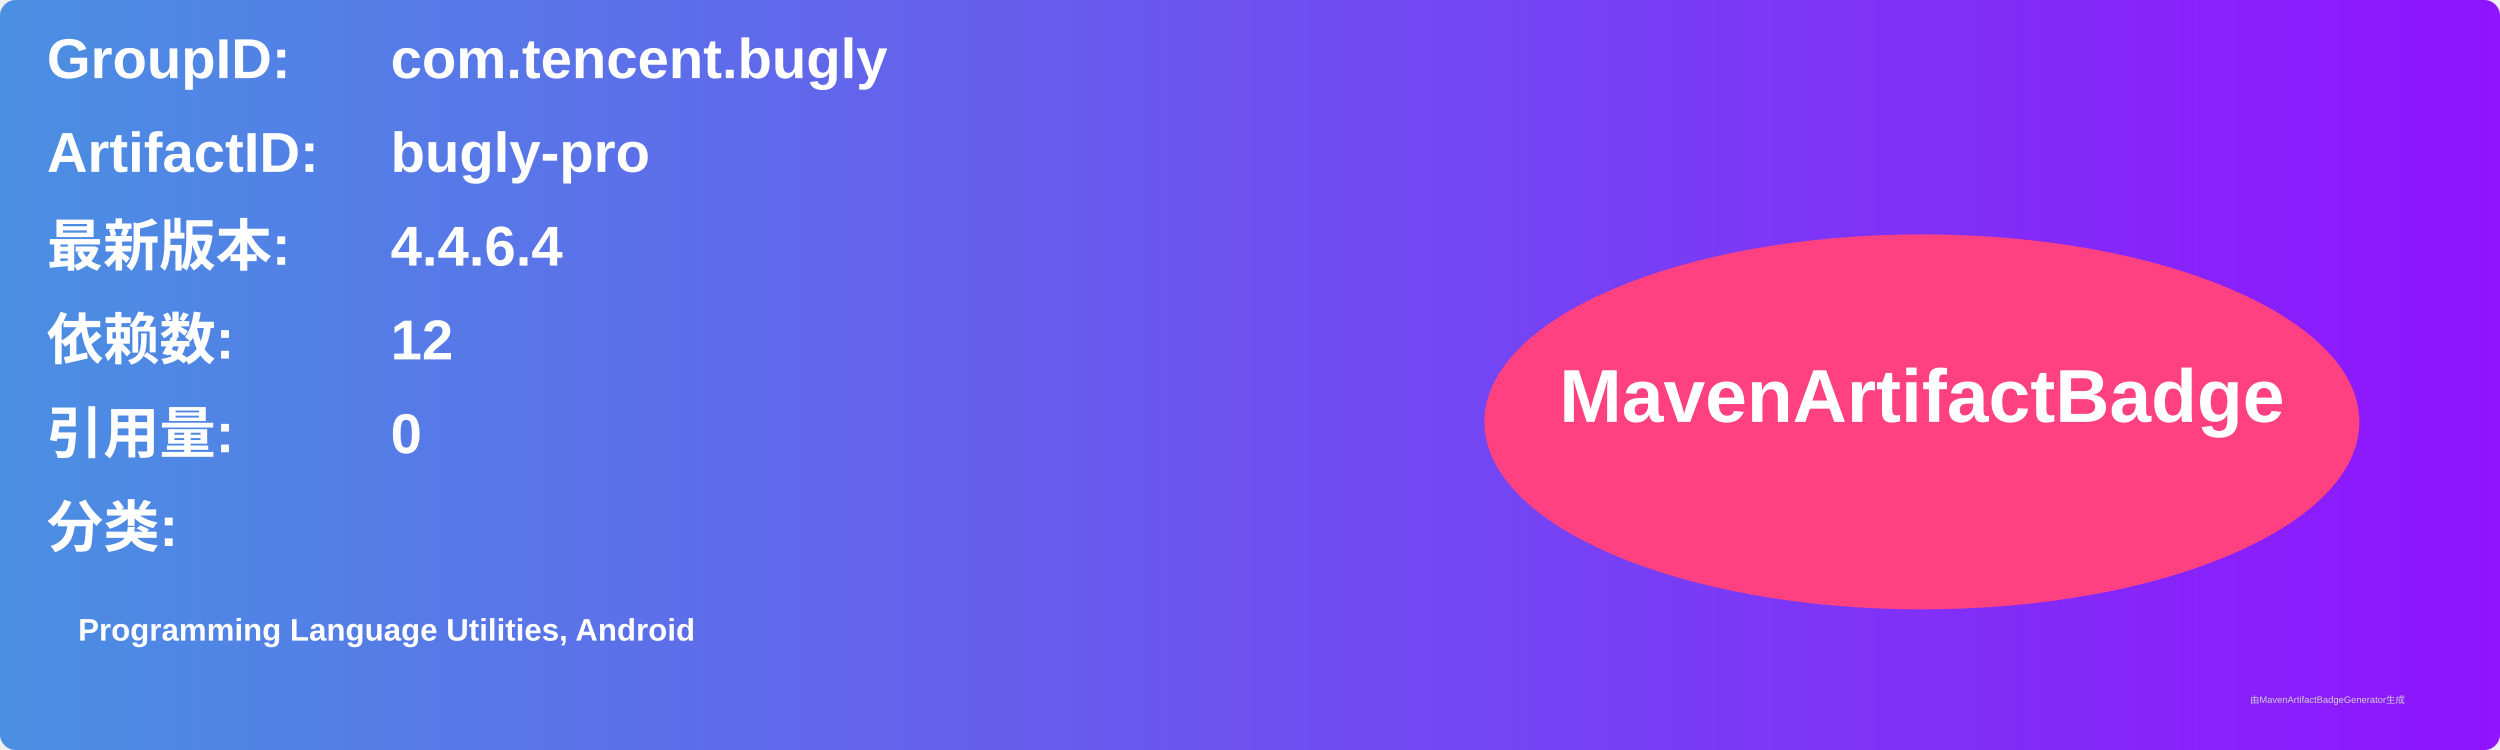
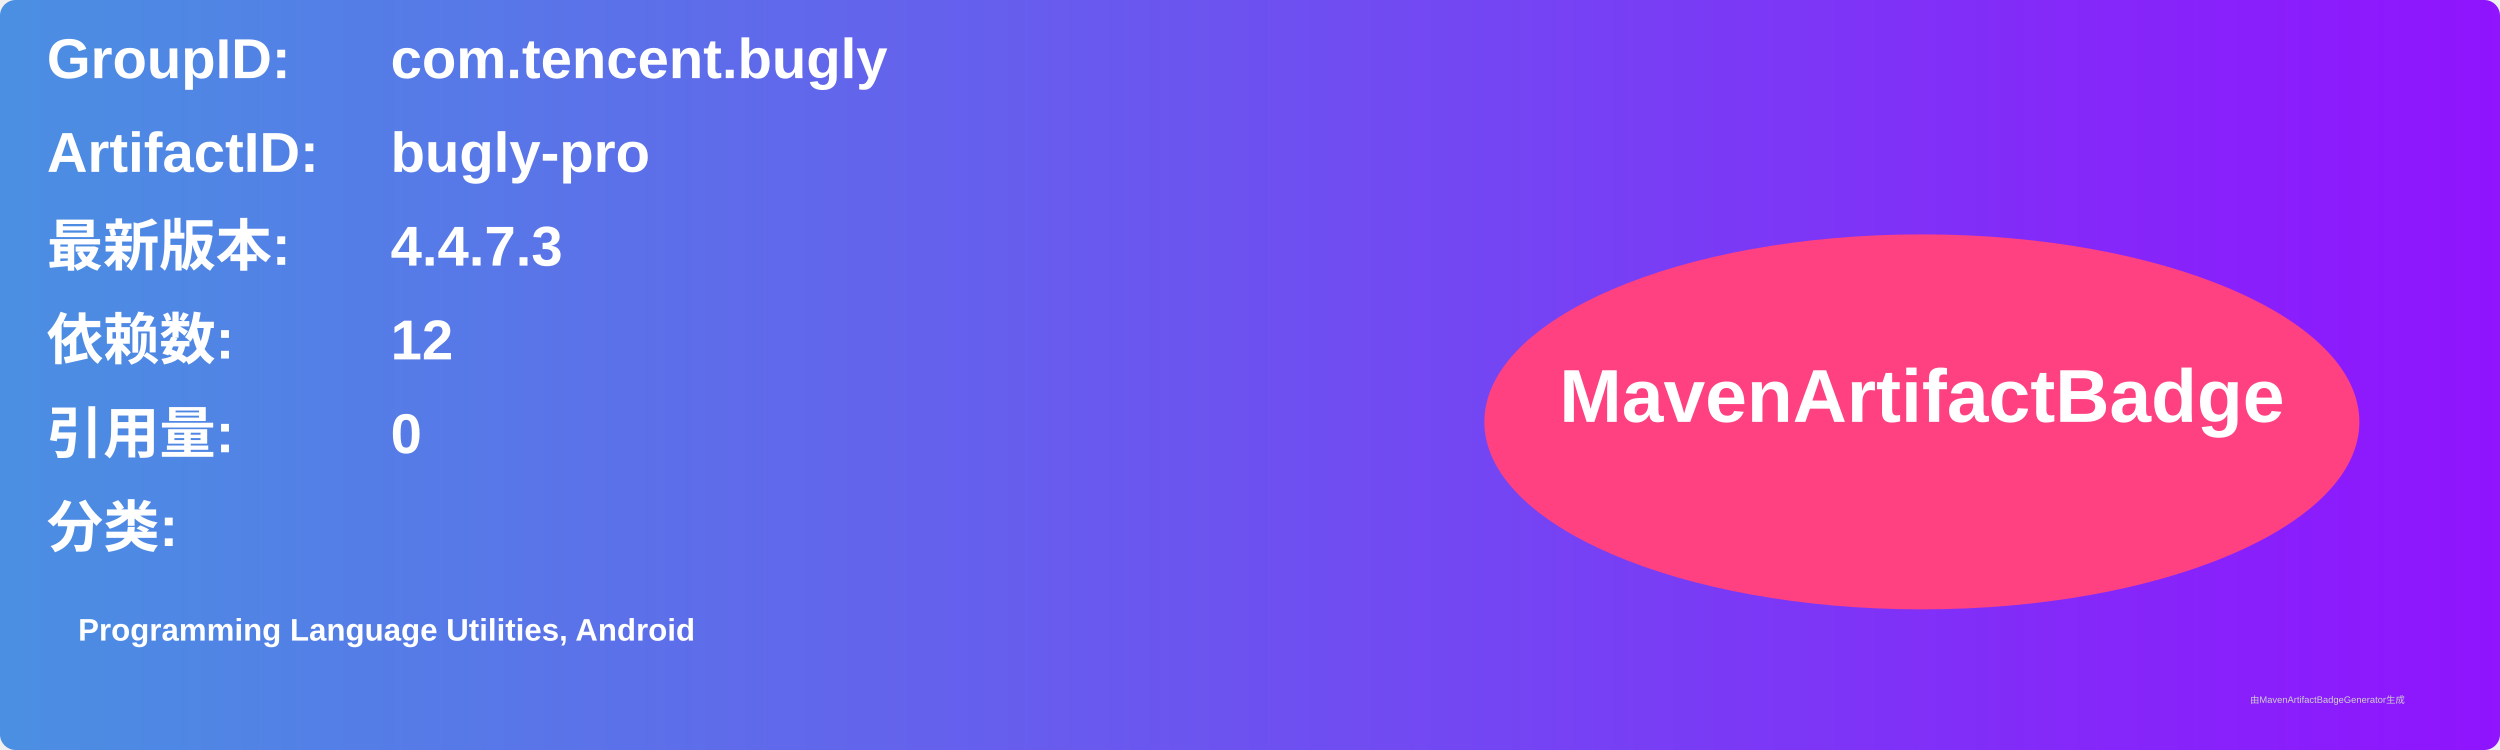
<svg xmlns="http://www.w3.org/2000/svg" width="800" height="240" viewBox="0 0 800 240">
  <linearGradient id="grad" x1="0%" y1="0%" x2="100%" y2="0%">
    <stop offset="0%" stop-color="#4a90e2" />
    <stop offset="100%" stop-color="#9013fe" />
  </linearGradient>
  <rect width="100%" height="100%" rx="5" ry="5" fill="url(#grad)" />
  <g transform="translate(15, 15)">
    <text x="0" y="10" font-family="Arial" font-size="18" fill="white" font-weight="bold" width="260">GroupID:</text>
    <text x="110" y="10" font-family="Arial" font-size="18" fill="white" font-weight="bold" width="460">com.tencent.bugly</text>
    <text x="0" y="40" font-family="Arial" font-size="18" fill="white" font-weight="bold" width="260">ArtifactID:</text>
    <text x="110" y="40" font-family="Arial" font-size="18" fill="white" font-weight="bold" width="460">bugly-pro</text>
    <text x="0" y="70" font-family="Arial" font-size="18" fill="white" font-weight="bold">最新版本:</text>
    <text x="110" y="70" font-family="Arial" font-size="18" fill="white" font-weight="bold">
-       <tspan font-weight="bold">4.4.6.4</tspan>
+       <tspan font-weight="bold">4.4.7.3</tspan>
    </text>
    <text x="0" y="100" font-family="Arial" font-size="18" fill="white" font-weight="bold">依赖数: </text>
    <text x="110" y="100" font-family="Arial" font-size="18" fill="white">
      <tspan font-weight="bold">12</tspan>
    </text>
    <text x="0" y="130" font-family="Arial" font-size="18" fill="white" font-weight="bold">引用量: </text>
    <text x="110" y="130" font-family="Arial" font-size="18" fill="white">
      <tspan font-weight="bold">0</tspan>
    </text>
    <text x="0" y="160" font-family="Arial" font-size="18" fill="white" font-weight="bold">分类:</text>
    <text x="10" y="190" font-family="Arial" font-size="10" fill="white">
      <tspan font-weight="bold">Programming Language Utilities, Android</tspan>
    </text>
    <ellipse cx="600" cy="120" rx="140" ry="60" fill="#ff4081" />
    <text x="600" y="120" text-anchor="middle" font-family="Arial" font-size="24" fill="white" font-weight="bold">MavenArtifactBadge</text>
  </g>
  <text x="720" y="225" font-family="Arial" font-size="3" fill="#d0d0d0">由MavenArtifactBadgeGenerator生成</text>
</svg>
